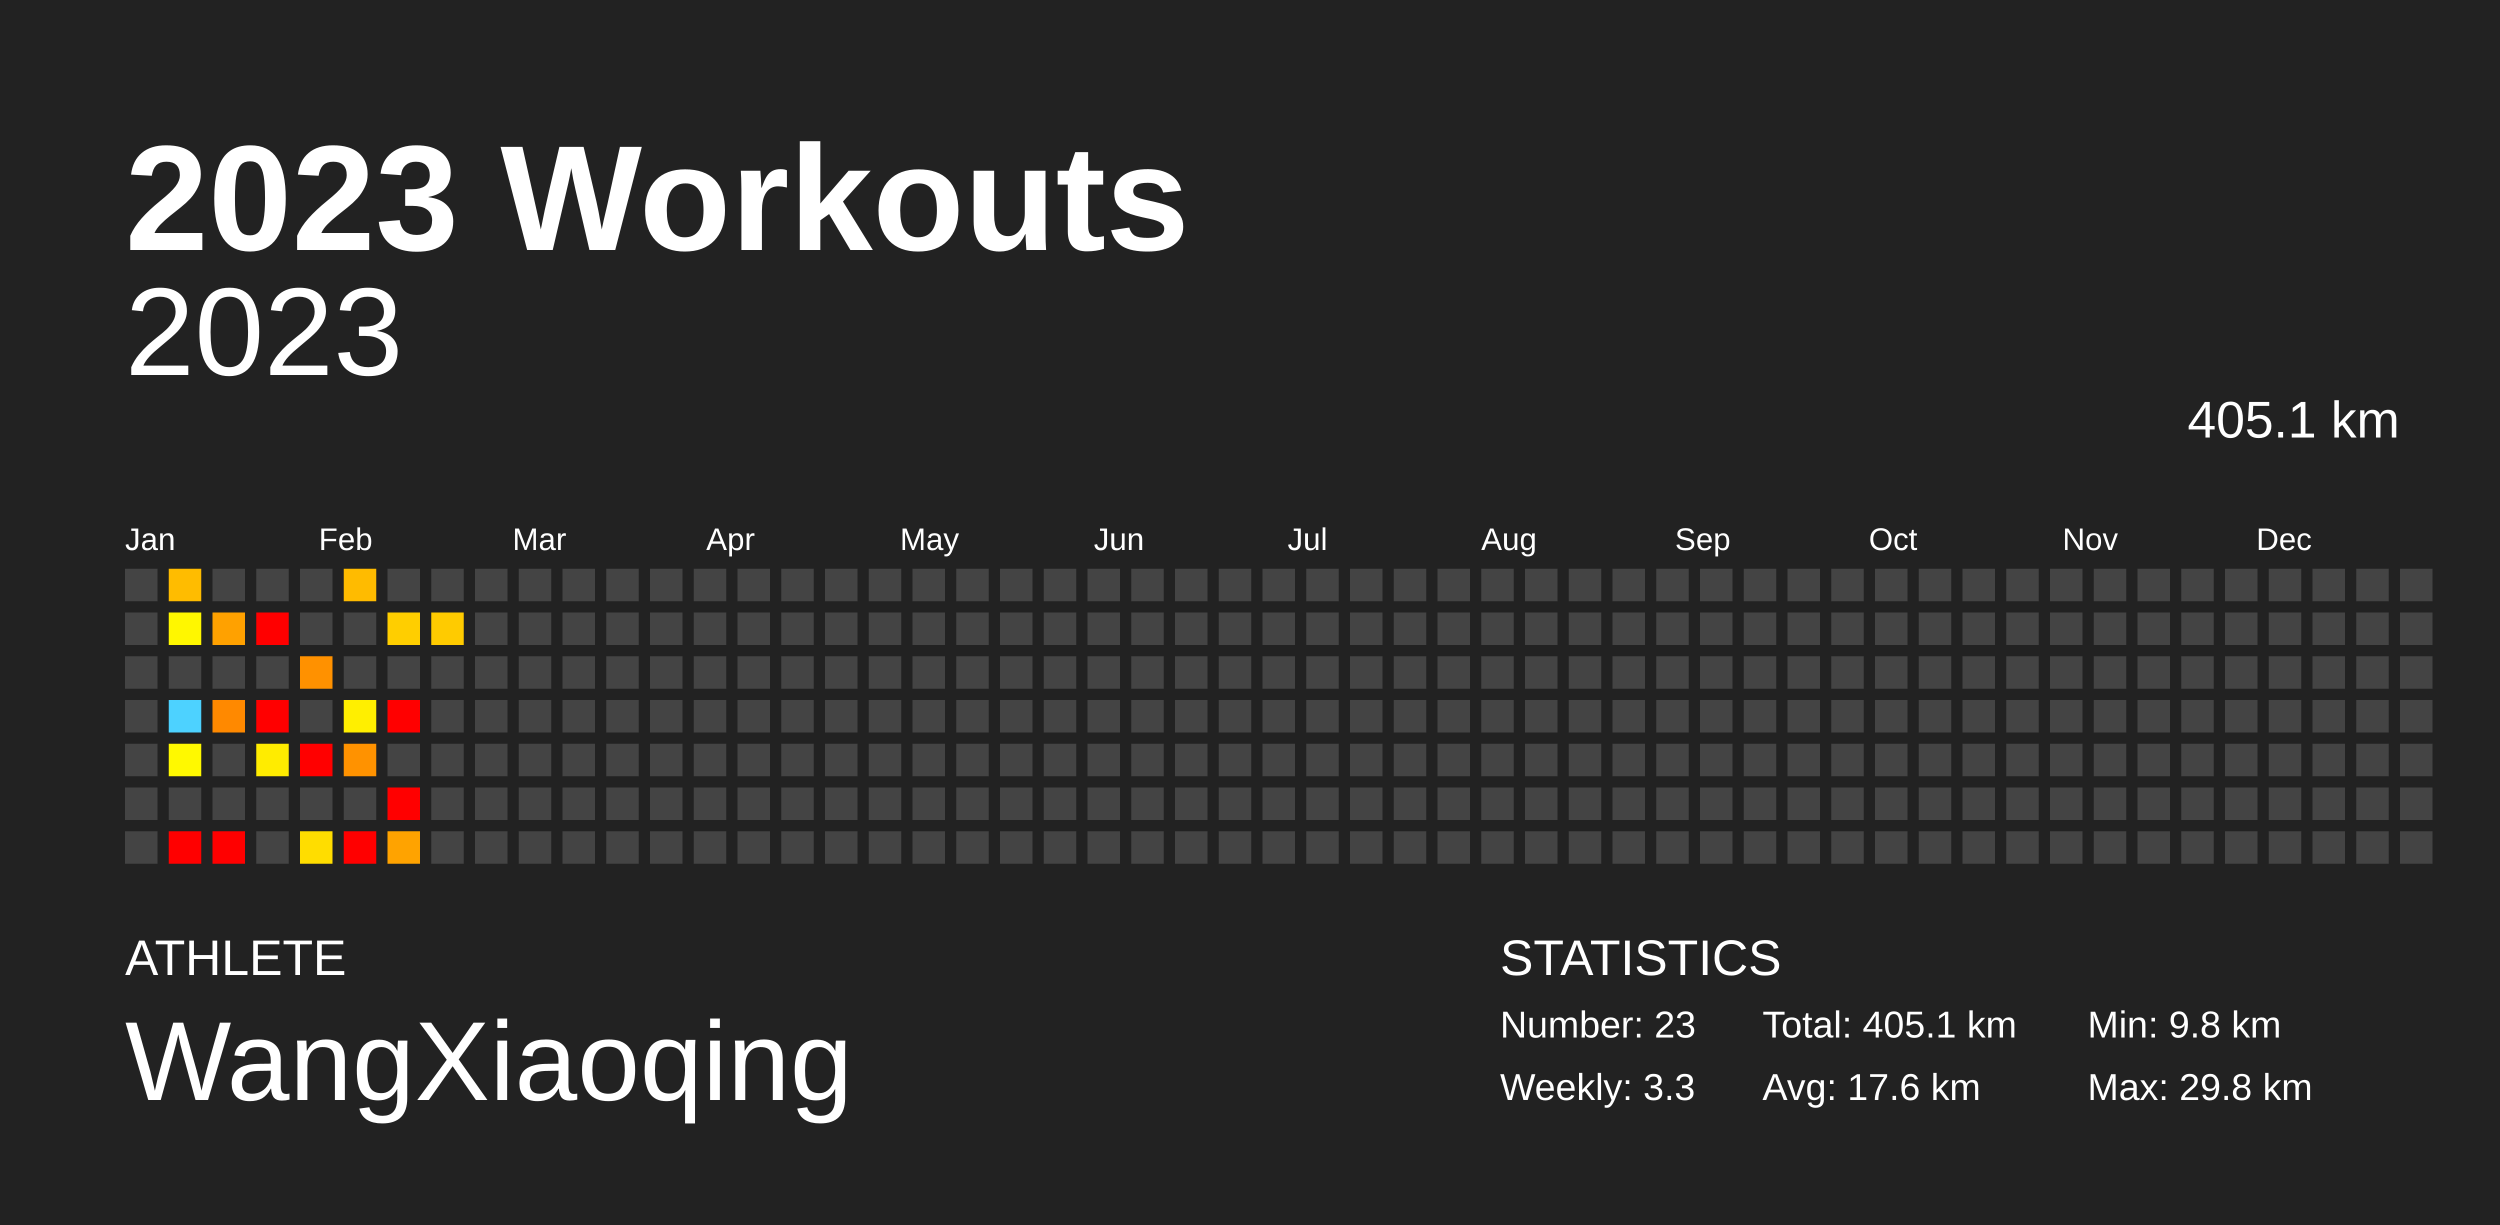
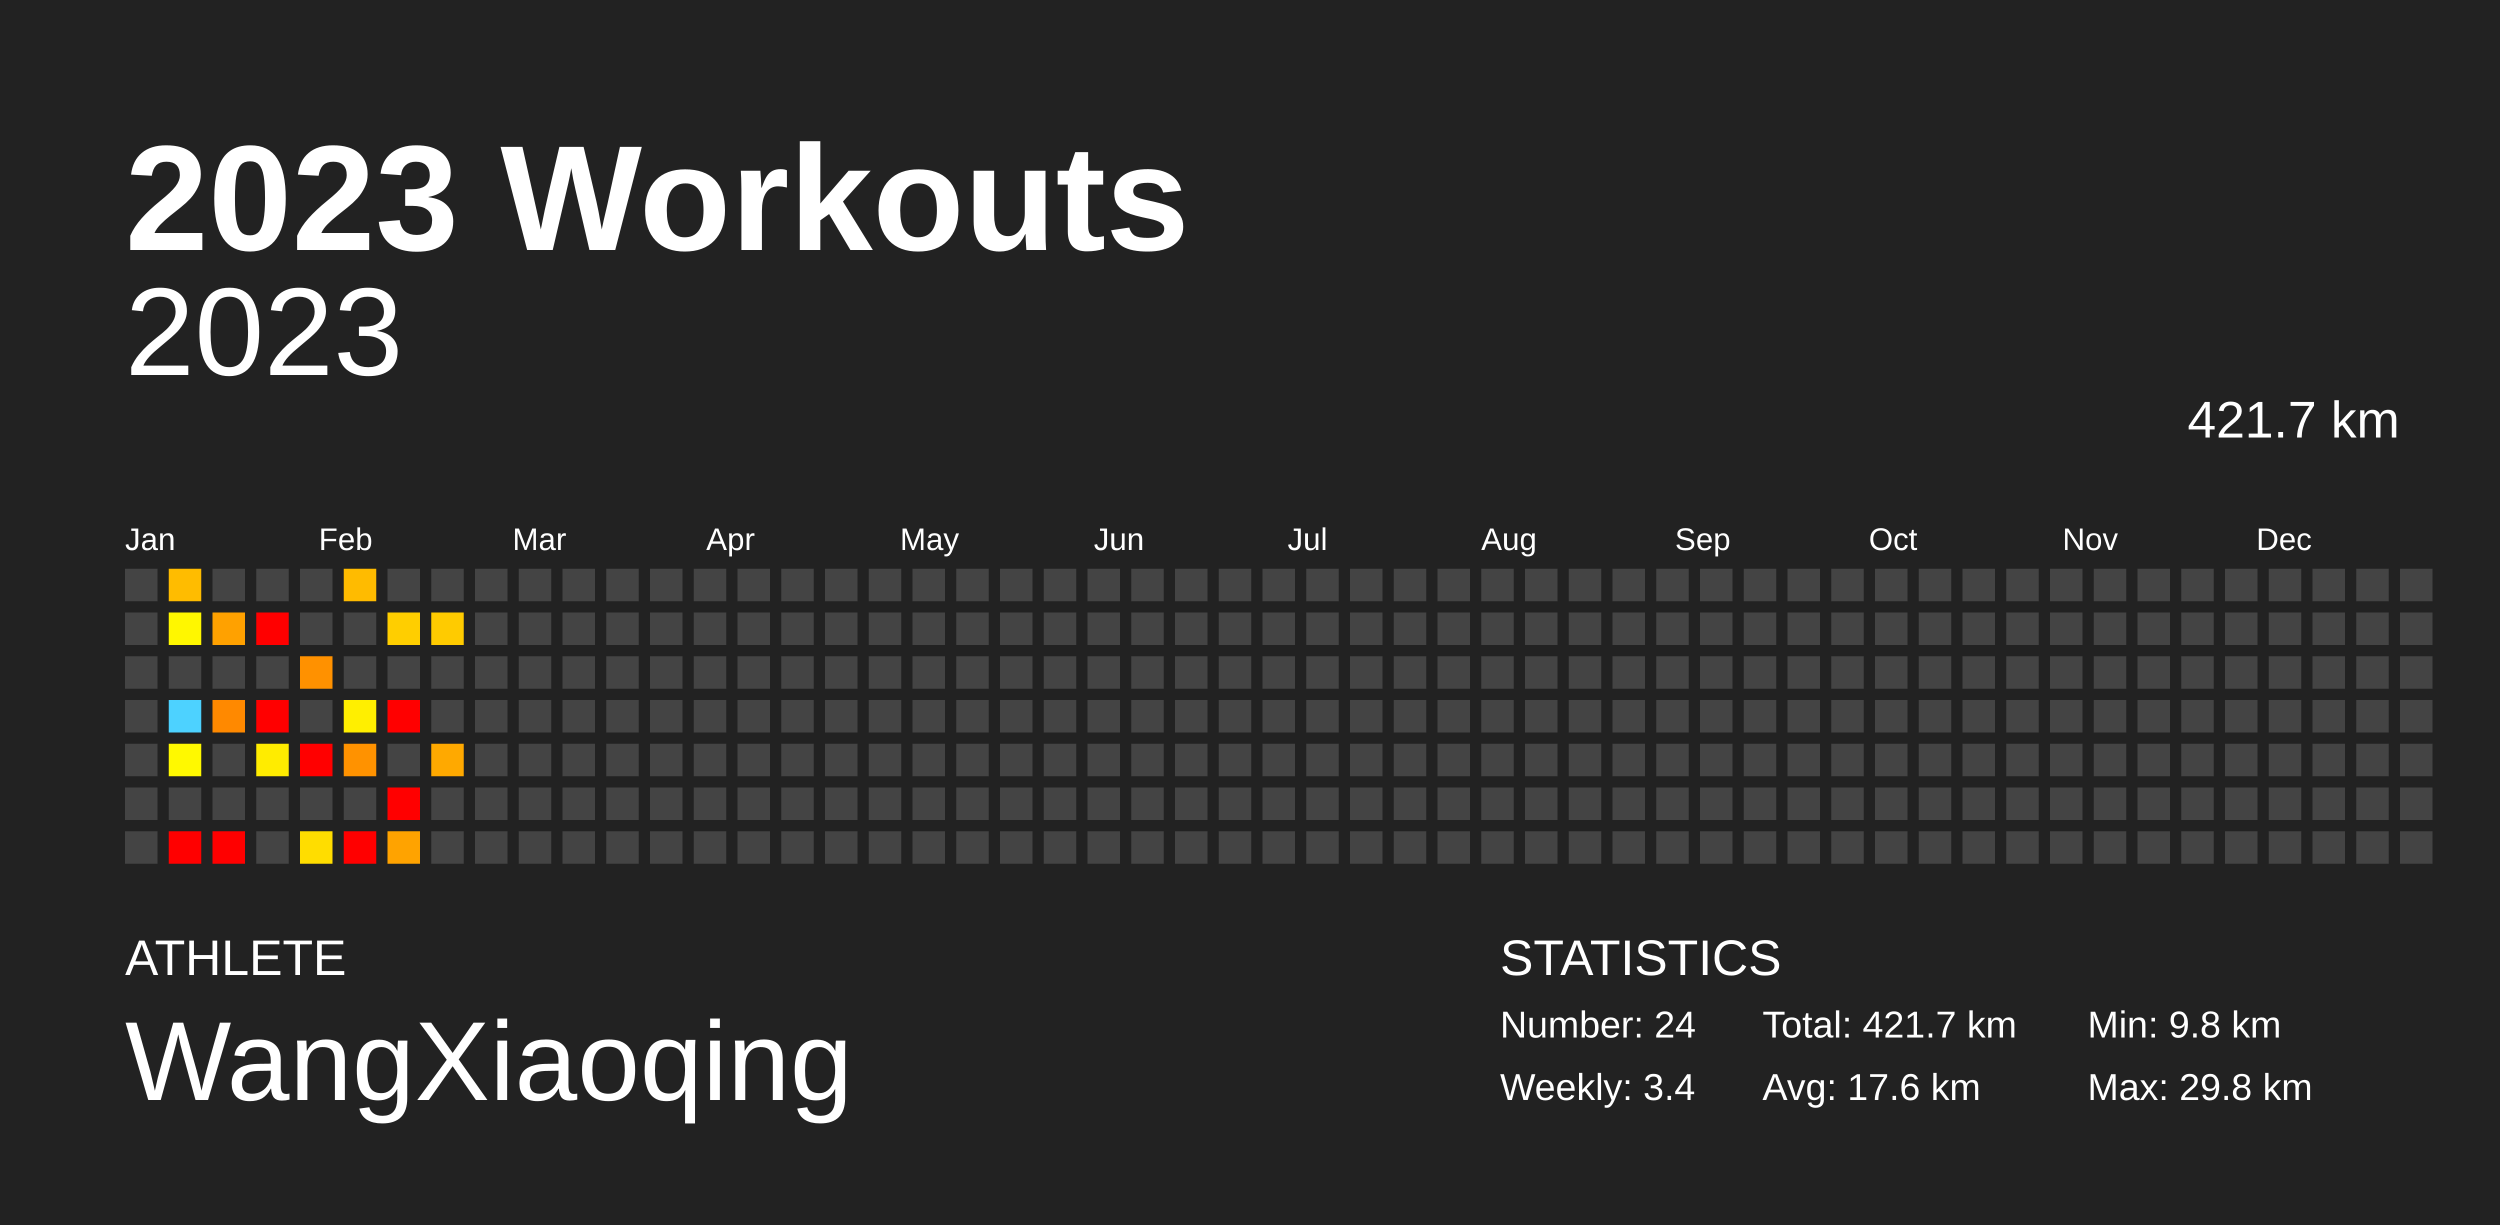
<svg xmlns="http://www.w3.org/2000/svg" baseProfile="full" height="98mm" version="1.1" viewBox="0,0,200,98" width="200mm">
  <defs />
  <rect fill="#222222" height="98" width="200" x="0" y="0" />
  <text fill="#FFFFFF" style="font-size:12px; font-family:Arial; font-weight:bold;" x="10" y="20">2023 Workouts</text>
  <text fill="#FFFFFF" style="font-size:4px; font-family:Arial" x="10" y="78">ATHLETE</text>
  <text fill="#FFFFFF" style="font-size:9px; font-family:Arial" x="10" y="88">WangXiaoqing</text>
  <text fill="#FFFFFF" style="font-size:4px; font-family:Arial" x="120" y="78">STATISTICS</text>
-   <text fill="#FFFFFF" style="font-size:3px; font-family:Arial" x="120" y="83">Number: 23</text>
-   <text fill="#FFFFFF" style="font-size:3px; font-family:Arial" x="120" y="88">Weekly: 3.3</text>
-   <text fill="#FFFFFF" style="font-size:3px; font-family:Arial" x="141" y="83">Total: 405.1 km</text>
+   <text fill="#FFFFFF" style="font-size:3px; font-family:Arial" x="120" y="83">Number: 24</text>
+   <text fill="#FFFFFF" style="font-size:3px; font-family:Arial" x="120" y="88">Weekly: 3.4</text>
+   <text fill="#FFFFFF" style="font-size:3px; font-family:Arial" x="141" y="83">Total: 421.7 km</text>
  <text fill="#FFFFFF" style="font-size:3px; font-family:Arial" x="141" y="88">Avg: 17.6 km</text>
  <text fill="#FFFFFF" style="font-size:3px; font-family:Arial" x="167" y="83">Min: 9.8 km</text>
  <text fill="#FFFFFF" style="font-size:3px; font-family:Arial" x="167" y="88">Max: 29.8 km</text>
  <text alignment-baseline="hanging" fill="#FFFFFF" style="font-size:10.0px; font-family:Arial;" x="10" y="30">2023</text>
-   <text alignment-baseline="hanging" fill="#FFFFFF" style="font-size:4.125px; font-family:Arial;" x="175" y="35">405.1 km</text>
+   <text alignment-baseline="hanging" fill="#FFFFFF" style="font-size:4.125px; font-family:Arial;" x="175" y="35">421.7 km</text>
  <text fill="#FFFFFF" style="font-size:2.5px; font-family:Arial" x="10.0" y="44">Jan</text>
  <text fill="#FFFFFF" style="font-size:2.5px; font-family:Arial" x="25.5" y="44">Feb</text>
  <text fill="#FFFFFF" style="font-size:2.5px; font-family:Arial" x="41.0" y="44">Mar</text>
  <text fill="#FFFFFF" style="font-size:2.5px; font-family:Arial" x="56.5" y="44">Apr</text>
  <text fill="#FFFFFF" style="font-size:2.5px; font-family:Arial" x="72.0" y="44">May</text>
  <text fill="#FFFFFF" style="font-size:2.5px; font-family:Arial" x="87.5" y="44">Jun</text>
  <text fill="#FFFFFF" style="font-size:2.5px; font-family:Arial" x="103.0" y="44">Jul</text>
  <text fill="#FFFFFF" style="font-size:2.5px; font-family:Arial" x="118.5" y="44">Aug</text>
  <text fill="#FFFFFF" style="font-size:2.5px; font-family:Arial" x="134.0" y="44">Sep</text>
  <text fill="#FFFFFF" style="font-size:2.5px; font-family:Arial" x="149.5" y="44">Oct</text>
  <text fill="#FFFFFF" style="font-size:2.5px; font-family:Arial" x="165.0" y="44">Nov</text>
  <text fill="#FFFFFF" style="font-size:2.5px; font-family:Arial" x="180.5" y="44">Dec</text>
  <rect fill="#444444" height="2.6" width="2.6" x="10.0" y="45.5" />
  <rect fill="#444444" height="2.6" width="2.6" x="10.0" y="49.0" />
  <rect fill="#444444" height="2.6" width="2.6" x="10.0" y="52.5" />
  <rect fill="#444444" height="2.6" width="2.6" x="10.0" y="56.0" />
  <rect fill="#444444" height="2.6" width="2.6" x="10.0" y="59.5" />
  <rect fill="#444444" height="2.6" width="2.6" x="10.0" y="63.0" />
  <rect fill="#444444" height="2.6" width="2.6" x="10.0" y="66.5" />
  <rect fill="#ffbc00" height="2.6" width="2.6" x="13.5" y="45.5" />
  <rect fill="#fff700" height="2.6" width="2.6" x="13.5" y="49.0" />
  <rect fill="#444444" height="2.6" width="2.6" x="13.5" y="52.5" />
  <rect fill="#4dd2ff" height="2.6" width="2.6" x="13.5" y="56.0" />
  <rect fill="#fff900" height="2.6" width="2.6" x="13.5" y="59.5" />
  <rect fill="#444444" height="2.6" width="2.6" x="13.5" y="63.0" />
  <rect fill="red" height="2.6" width="2.6" x="13.5" y="66.5" />
  <rect fill="#444444" height="2.6" width="2.6" x="17.0" y="45.5" />
  <rect fill="#ffa100" height="2.6" width="2.6" x="17.0" y="49.0" />
  <rect fill="#444444" height="2.6" width="2.6" x="17.0" y="52.5" />
  <rect fill="#ff8900" height="2.6" width="2.6" x="17.0" y="56.0" />
  <rect fill="#444444" height="2.6" width="2.6" x="17.0" y="59.5" />
  <rect fill="#444444" height="2.6" width="2.6" x="17.0" y="63.0" />
  <rect fill="red" height="2.6" width="2.6" x="17.0" y="66.5" />
  <rect fill="#444444" height="2.6" width="2.6" x="20.5" y="45.5" />
  <rect fill="red" height="2.6" width="2.6" x="20.5" y="49.0" />
  <rect fill="#444444" height="2.6" width="2.6" x="20.5" y="52.5" />
  <rect fill="red" height="2.6" width="2.6" x="20.5" y="56.0" />
  <rect fill="#ffec00" height="2.6" width="2.6" x="20.5" y="59.5" />
  <rect fill="#444444" height="2.6" width="2.6" x="20.5" y="63.0" />
  <rect fill="#444444" height="2.6" width="2.6" x="20.5" y="66.5" />
  <rect fill="#444444" height="2.6" width="2.6" x="24.0" y="45.5" />
  <rect fill="#444444" height="2.6" width="2.6" x="24.0" y="49.0" />
  <rect fill="#ff9100" height="2.6" width="2.6" x="24.0" y="52.5" />
  <rect fill="#444444" height="2.6" width="2.6" x="24.0" y="56.0" />
  <rect fill="red" height="2.6" width="2.6" x="24.0" y="59.5" />
  <rect fill="#444444" height="2.6" width="2.6" x="24.0" y="63.0" />
  <rect fill="#ffdd00" height="2.6" width="2.6" x="24.0" y="66.5" />
  <rect fill="#ffbb00" height="2.6" width="2.6" x="27.5" y="45.5" />
  <rect fill="#444444" height="2.6" width="2.6" x="27.5" y="49.0" />
  <rect fill="#444444" height="2.6" width="2.6" x="27.5" y="52.5" />
  <rect fill="#ffef00" height="2.6" width="2.6" x="27.5" y="56.0" />
  <rect fill="#ff9200" height="2.6" width="2.6" x="27.5" y="59.5" />
  <rect fill="#444444" height="2.6" width="2.6" x="27.5" y="63.0" />
  <rect fill="red" height="2.6" width="2.6" x="27.5" y="66.5" />
  <rect fill="#444444" height="2.6" width="2.6" x="31.0" y="45.5" />
  <rect fill="#ffce00" height="2.6" width="2.6" x="31.0" y="49.0" />
  <rect fill="#444444" height="2.6" width="2.6" x="31.0" y="52.5" />
  <rect fill="red" height="2.6" width="2.6" x="31.0" y="56.0" />
  <rect fill="#444444" height="2.6" width="2.6" x="31.0" y="59.5" />
  <rect fill="red" height="2.6" width="2.6" x="31.0" y="63.0" />
  <rect fill="#ffa300" height="2.6" width="2.6" x="31.0" y="66.5" />
  <rect fill="#444444" height="2.6" width="2.6" x="34.5" y="45.5" />
  <rect fill="#ffcb00" height="2.6" width="2.6" x="34.5" y="49.0" />
  <rect fill="#444444" height="2.6" width="2.6" x="34.5" y="52.5" />
  <rect fill="#444444" height="2.6" width="2.6" x="34.5" y="56.0" />
-   <rect fill="#444444" height="2.6" width="2.6" x="34.5" y="59.5" />
+   <rect fill="#ffa900" height="2.6" width="2.6" x="34.5" y="59.5" />
  <rect fill="#444444" height="2.6" width="2.6" x="34.5" y="63.0" />
  <rect fill="#444444" height="2.6" width="2.6" x="34.5" y="66.5" />
  <rect fill="#444444" height="2.6" width="2.6" x="38.0" y="45.5" />
  <rect fill="#444444" height="2.6" width="2.6" x="38.0" y="49.0" />
  <rect fill="#444444" height="2.6" width="2.6" x="38.0" y="52.5" />
  <rect fill="#444444" height="2.6" width="2.6" x="38.0" y="56.0" />
  <rect fill="#444444" height="2.6" width="2.6" x="38.0" y="59.5" />
  <rect fill="#444444" height="2.6" width="2.6" x="38.0" y="63.0" />
  <rect fill="#444444" height="2.6" width="2.6" x="38.0" y="66.5" />
  <rect fill="#444444" height="2.6" width="2.6" x="41.5" y="45.5" />
  <rect fill="#444444" height="2.6" width="2.6" x="41.5" y="49.0" />
  <rect fill="#444444" height="2.6" width="2.6" x="41.5" y="52.5" />
  <rect fill="#444444" height="2.6" width="2.6" x="41.5" y="56.0" />
  <rect fill="#444444" height="2.6" width="2.6" x="41.5" y="59.5" />
  <rect fill="#444444" height="2.6" width="2.6" x="41.5" y="63.0" />
  <rect fill="#444444" height="2.6" width="2.6" x="41.5" y="66.5" />
  <rect fill="#444444" height="2.6" width="2.6" x="45.0" y="45.5" />
  <rect fill="#444444" height="2.6" width="2.6" x="45.0" y="49.0" />
  <rect fill="#444444" height="2.6" width="2.6" x="45.0" y="52.5" />
  <rect fill="#444444" height="2.6" width="2.6" x="45.0" y="56.0" />
  <rect fill="#444444" height="2.6" width="2.6" x="45.0" y="59.5" />
  <rect fill="#444444" height="2.6" width="2.6" x="45.0" y="63.0" />
  <rect fill="#444444" height="2.6" width="2.6" x="45.0" y="66.5" />
  <rect fill="#444444" height="2.6" width="2.6" x="48.5" y="45.5" />
  <rect fill="#444444" height="2.6" width="2.6" x="48.5" y="49.0" />
  <rect fill="#444444" height="2.6" width="2.6" x="48.5" y="52.5" />
  <rect fill="#444444" height="2.6" width="2.6" x="48.5" y="56.0" />
  <rect fill="#444444" height="2.6" width="2.6" x="48.5" y="59.5" />
  <rect fill="#444444" height="2.6" width="2.6" x="48.5" y="63.0" />
  <rect fill="#444444" height="2.6" width="2.6" x="48.5" y="66.5" />
  <rect fill="#444444" height="2.6" width="2.6" x="52.0" y="45.5" />
  <rect fill="#444444" height="2.6" width="2.6" x="52.0" y="49.0" />
  <rect fill="#444444" height="2.6" width="2.6" x="52.0" y="52.5" />
  <rect fill="#444444" height="2.6" width="2.6" x="52.0" y="56.0" />
  <rect fill="#444444" height="2.6" width="2.6" x="52.0" y="59.5" />
  <rect fill="#444444" height="2.6" width="2.6" x="52.0" y="63.0" />
  <rect fill="#444444" height="2.6" width="2.6" x="52.0" y="66.5" />
  <rect fill="#444444" height="2.6" width="2.6" x="55.5" y="45.5" />
  <rect fill="#444444" height="2.6" width="2.6" x="55.5" y="49.0" />
  <rect fill="#444444" height="2.6" width="2.6" x="55.5" y="52.5" />
  <rect fill="#444444" height="2.6" width="2.6" x="55.5" y="56.0" />
  <rect fill="#444444" height="2.6" width="2.6" x="55.5" y="59.5" />
  <rect fill="#444444" height="2.6" width="2.6" x="55.5" y="63.0" />
  <rect fill="#444444" height="2.6" width="2.6" x="55.5" y="66.5" />
  <rect fill="#444444" height="2.6" width="2.6" x="59.0" y="45.5" />
  <rect fill="#444444" height="2.6" width="2.6" x="59.0" y="49.0" />
  <rect fill="#444444" height="2.6" width="2.6" x="59.0" y="52.5" />
  <rect fill="#444444" height="2.6" width="2.6" x="59.0" y="56.0" />
  <rect fill="#444444" height="2.6" width="2.6" x="59.0" y="59.5" />
  <rect fill="#444444" height="2.6" width="2.6" x="59.0" y="63.0" />
  <rect fill="#444444" height="2.6" width="2.6" x="59.0" y="66.5" />
  <rect fill="#444444" height="2.6" width="2.6" x="62.5" y="45.5" />
  <rect fill="#444444" height="2.6" width="2.6" x="62.5" y="49.0" />
  <rect fill="#444444" height="2.6" width="2.6" x="62.5" y="52.5" />
  <rect fill="#444444" height="2.6" width="2.6" x="62.5" y="56.0" />
  <rect fill="#444444" height="2.6" width="2.6" x="62.5" y="59.5" />
  <rect fill="#444444" height="2.6" width="2.6" x="62.5" y="63.0" />
  <rect fill="#444444" height="2.6" width="2.6" x="62.5" y="66.5" />
  <rect fill="#444444" height="2.6" width="2.6" x="66.0" y="45.5" />
  <rect fill="#444444" height="2.6" width="2.6" x="66.0" y="49.0" />
  <rect fill="#444444" height="2.6" width="2.6" x="66.0" y="52.5" />
  <rect fill="#444444" height="2.6" width="2.6" x="66.0" y="56.0" />
  <rect fill="#444444" height="2.6" width="2.6" x="66.0" y="59.5" />
  <rect fill="#444444" height="2.6" width="2.6" x="66.0" y="63.0" />
  <rect fill="#444444" height="2.6" width="2.6" x="66.0" y="66.5" />
  <rect fill="#444444" height="2.6" width="2.6" x="69.5" y="45.5" />
  <rect fill="#444444" height="2.6" width="2.6" x="69.5" y="49.0" />
  <rect fill="#444444" height="2.6" width="2.6" x="69.5" y="52.5" />
  <rect fill="#444444" height="2.6" width="2.6" x="69.5" y="56.0" />
  <rect fill="#444444" height="2.6" width="2.6" x="69.5" y="59.5" />
  <rect fill="#444444" height="2.6" width="2.6" x="69.5" y="63.0" />
  <rect fill="#444444" height="2.6" width="2.6" x="69.5" y="66.5" />
  <rect fill="#444444" height="2.6" width="2.6" x="73.0" y="45.5" />
  <rect fill="#444444" height="2.6" width="2.6" x="73.0" y="49.0" />
  <rect fill="#444444" height="2.6" width="2.6" x="73.0" y="52.5" />
  <rect fill="#444444" height="2.6" width="2.6" x="73.0" y="56.0" />
  <rect fill="#444444" height="2.6" width="2.6" x="73.0" y="59.5" />
  <rect fill="#444444" height="2.6" width="2.6" x="73.0" y="63.0" />
  <rect fill="#444444" height="2.6" width="2.6" x="73.0" y="66.5" />
  <rect fill="#444444" height="2.6" width="2.6" x="76.5" y="45.5" />
  <rect fill="#444444" height="2.6" width="2.6" x="76.5" y="49.0" />
  <rect fill="#444444" height="2.6" width="2.6" x="76.5" y="52.5" />
  <rect fill="#444444" height="2.6" width="2.6" x="76.5" y="56.0" />
  <rect fill="#444444" height="2.6" width="2.6" x="76.5" y="59.5" />
  <rect fill="#444444" height="2.6" width="2.6" x="76.5" y="63.0" />
  <rect fill="#444444" height="2.6" width="2.6" x="76.5" y="66.5" />
  <rect fill="#444444" height="2.6" width="2.6" x="80.0" y="45.5" />
  <rect fill="#444444" height="2.6" width="2.6" x="80.0" y="49.0" />
  <rect fill="#444444" height="2.6" width="2.6" x="80.0" y="52.5" />
  <rect fill="#444444" height="2.6" width="2.6" x="80.0" y="56.0" />
  <rect fill="#444444" height="2.6" width="2.6" x="80.0" y="59.5" />
  <rect fill="#444444" height="2.6" width="2.6" x="80.0" y="63.0" />
  <rect fill="#444444" height="2.6" width="2.6" x="80.0" y="66.5" />
  <rect fill="#444444" height="2.6" width="2.6" x="83.5" y="45.5" />
  <rect fill="#444444" height="2.6" width="2.6" x="83.5" y="49.0" />
  <rect fill="#444444" height="2.6" width="2.6" x="83.5" y="52.5" />
  <rect fill="#444444" height="2.6" width="2.6" x="83.5" y="56.0" />
  <rect fill="#444444" height="2.6" width="2.6" x="83.5" y="59.5" />
  <rect fill="#444444" height="2.6" width="2.6" x="83.5" y="63.0" />
  <rect fill="#444444" height="2.6" width="2.6" x="83.5" y="66.5" />
  <rect fill="#444444" height="2.6" width="2.6" x="87.0" y="45.5" />
  <rect fill="#444444" height="2.6" width="2.6" x="87.0" y="49.0" />
  <rect fill="#444444" height="2.6" width="2.6" x="87.0" y="52.5" />
  <rect fill="#444444" height="2.6" width="2.6" x="87.0" y="56.0" />
  <rect fill="#444444" height="2.6" width="2.6" x="87.0" y="59.5" />
  <rect fill="#444444" height="2.6" width="2.6" x="87.0" y="63.0" />
  <rect fill="#444444" height="2.6" width="2.6" x="87.0" y="66.5" />
  <rect fill="#444444" height="2.6" width="2.6" x="90.5" y="45.5" />
  <rect fill="#444444" height="2.6" width="2.6" x="90.5" y="49.0" />
  <rect fill="#444444" height="2.6" width="2.6" x="90.5" y="52.5" />
  <rect fill="#444444" height="2.6" width="2.6" x="90.5" y="56.0" />
  <rect fill="#444444" height="2.6" width="2.6" x="90.5" y="59.5" />
  <rect fill="#444444" height="2.6" width="2.6" x="90.5" y="63.0" />
  <rect fill="#444444" height="2.6" width="2.6" x="90.5" y="66.5" />
  <rect fill="#444444" height="2.6" width="2.6" x="94.0" y="45.5" />
  <rect fill="#444444" height="2.6" width="2.6" x="94.0" y="49.0" />
  <rect fill="#444444" height="2.6" width="2.6" x="94.0" y="52.5" />
  <rect fill="#444444" height="2.6" width="2.6" x="94.0" y="56.0" />
  <rect fill="#444444" height="2.6" width="2.6" x="94.0" y="59.5" />
  <rect fill="#444444" height="2.6" width="2.6" x="94.0" y="63.0" />
  <rect fill="#444444" height="2.6" width="2.6" x="94.0" y="66.5" />
  <rect fill="#444444" height="2.6" width="2.6" x="97.5" y="45.5" />
  <rect fill="#444444" height="2.6" width="2.6" x="97.5" y="49.0" />
  <rect fill="#444444" height="2.6" width="2.6" x="97.5" y="52.5" />
  <rect fill="#444444" height="2.6" width="2.6" x="97.5" y="56.0" />
  <rect fill="#444444" height="2.6" width="2.6" x="97.5" y="59.5" />
  <rect fill="#444444" height="2.6" width="2.6" x="97.5" y="63.0" />
  <rect fill="#444444" height="2.6" width="2.6" x="97.5" y="66.5" />
  <rect fill="#444444" height="2.6" width="2.6" x="101.0" y="45.5" />
  <rect fill="#444444" height="2.6" width="2.6" x="101.0" y="49.0" />
  <rect fill="#444444" height="2.6" width="2.6" x="101.0" y="52.5" />
  <rect fill="#444444" height="2.6" width="2.6" x="101.0" y="56.0" />
  <rect fill="#444444" height="2.6" width="2.6" x="101.0" y="59.5" />
  <rect fill="#444444" height="2.6" width="2.6" x="101.0" y="63.0" />
  <rect fill="#444444" height="2.6" width="2.6" x="101.0" y="66.5" />
  <rect fill="#444444" height="2.6" width="2.6" x="104.5" y="45.5" />
  <rect fill="#444444" height="2.6" width="2.6" x="104.5" y="49.0" />
  <rect fill="#444444" height="2.6" width="2.6" x="104.5" y="52.5" />
  <rect fill="#444444" height="2.6" width="2.6" x="104.5" y="56.0" />
  <rect fill="#444444" height="2.6" width="2.6" x="104.5" y="59.5" />
  <rect fill="#444444" height="2.6" width="2.6" x="104.5" y="63.0" />
  <rect fill="#444444" height="2.6" width="2.6" x="104.5" y="66.5" />
  <rect fill="#444444" height="2.6" width="2.6" x="108.0" y="45.5" />
  <rect fill="#444444" height="2.6" width="2.6" x="108.0" y="49.0" />
  <rect fill="#444444" height="2.6" width="2.6" x="108.0" y="52.5" />
  <rect fill="#444444" height="2.6" width="2.6" x="108.0" y="56.0" />
  <rect fill="#444444" height="2.6" width="2.6" x="108.0" y="59.5" />
  <rect fill="#444444" height="2.6" width="2.6" x="108.0" y="63.0" />
  <rect fill="#444444" height="2.6" width="2.6" x="108.0" y="66.5" />
  <rect fill="#444444" height="2.6" width="2.6" x="111.5" y="45.5" />
  <rect fill="#444444" height="2.6" width="2.6" x="111.5" y="49.0" />
  <rect fill="#444444" height="2.6" width="2.6" x="111.5" y="52.5" />
  <rect fill="#444444" height="2.6" width="2.6" x="111.5" y="56.0" />
  <rect fill="#444444" height="2.6" width="2.6" x="111.5" y="59.5" />
  <rect fill="#444444" height="2.6" width="2.6" x="111.5" y="63.0" />
  <rect fill="#444444" height="2.6" width="2.6" x="111.5" y="66.5" />
  <rect fill="#444444" height="2.6" width="2.6" x="115.0" y="45.5" />
  <rect fill="#444444" height="2.6" width="2.6" x="115.0" y="49.0" />
  <rect fill="#444444" height="2.6" width="2.6" x="115.0" y="52.5" />
  <rect fill="#444444" height="2.6" width="2.6" x="115.0" y="56.0" />
  <rect fill="#444444" height="2.6" width="2.6" x="115.0" y="59.5" />
  <rect fill="#444444" height="2.6" width="2.6" x="115.0" y="63.0" />
  <rect fill="#444444" height="2.6" width="2.6" x="115.0" y="66.5" />
  <rect fill="#444444" height="2.6" width="2.6" x="118.5" y="45.5" />
  <rect fill="#444444" height="2.6" width="2.6" x="118.5" y="49.0" />
  <rect fill="#444444" height="2.6" width="2.6" x="118.5" y="52.5" />
  <rect fill="#444444" height="2.6" width="2.6" x="118.5" y="56.0" />
  <rect fill="#444444" height="2.6" width="2.6" x="118.5" y="59.5" />
  <rect fill="#444444" height="2.6" width="2.6" x="118.5" y="63.0" />
  <rect fill="#444444" height="2.6" width="2.6" x="118.5" y="66.5" />
  <rect fill="#444444" height="2.6" width="2.6" x="122.0" y="45.5" />
  <rect fill="#444444" height="2.6" width="2.6" x="122.0" y="49.0" />
  <rect fill="#444444" height="2.6" width="2.6" x="122.0" y="52.5" />
  <rect fill="#444444" height="2.6" width="2.6" x="122.0" y="56.0" />
  <rect fill="#444444" height="2.6" width="2.6" x="122.0" y="59.5" />
  <rect fill="#444444" height="2.6" width="2.6" x="122.0" y="63.0" />
  <rect fill="#444444" height="2.6" width="2.6" x="122.0" y="66.5" />
  <rect fill="#444444" height="2.6" width="2.6" x="125.5" y="45.5" />
  <rect fill="#444444" height="2.6" width="2.6" x="125.5" y="49.0" />
  <rect fill="#444444" height="2.6" width="2.6" x="125.5" y="52.5" />
  <rect fill="#444444" height="2.6" width="2.6" x="125.5" y="56.0" />
  <rect fill="#444444" height="2.6" width="2.6" x="125.5" y="59.5" />
  <rect fill="#444444" height="2.6" width="2.6" x="125.5" y="63.0" />
  <rect fill="#444444" height="2.6" width="2.6" x="125.5" y="66.5" />
  <rect fill="#444444" height="2.6" width="2.6" x="129.0" y="45.5" />
  <rect fill="#444444" height="2.6" width="2.6" x="129.0" y="49.0" />
  <rect fill="#444444" height="2.6" width="2.6" x="129.0" y="52.5" />
  <rect fill="#444444" height="2.6" width="2.6" x="129.0" y="56.0" />
  <rect fill="#444444" height="2.6" width="2.6" x="129.0" y="59.5" />
  <rect fill="#444444" height="2.6" width="2.6" x="129.0" y="63.0" />
  <rect fill="#444444" height="2.6" width="2.6" x="129.0" y="66.5" />
  <rect fill="#444444" height="2.6" width="2.6" x="132.5" y="45.5" />
  <rect fill="#444444" height="2.6" width="2.6" x="132.5" y="49.0" />
  <rect fill="#444444" height="2.6" width="2.6" x="132.5" y="52.5" />
  <rect fill="#444444" height="2.6" width="2.6" x="132.5" y="56.0" />
  <rect fill="#444444" height="2.6" width="2.6" x="132.5" y="59.5" />
  <rect fill="#444444" height="2.6" width="2.6" x="132.5" y="63.0" />
  <rect fill="#444444" height="2.6" width="2.6" x="132.5" y="66.5" />
  <rect fill="#444444" height="2.6" width="2.6" x="136.0" y="45.5" />
  <rect fill="#444444" height="2.6" width="2.6" x="136.0" y="49.0" />
  <rect fill="#444444" height="2.6" width="2.6" x="136.0" y="52.5" />
  <rect fill="#444444" height="2.6" width="2.6" x="136.0" y="56.0" />
  <rect fill="#444444" height="2.6" width="2.6" x="136.0" y="59.5" />
  <rect fill="#444444" height="2.6" width="2.6" x="136.0" y="63.0" />
  <rect fill="#444444" height="2.6" width="2.6" x="136.0" y="66.5" />
  <rect fill="#444444" height="2.6" width="2.6" x="139.5" y="45.5" />
  <rect fill="#444444" height="2.6" width="2.6" x="139.5" y="49.0" />
  <rect fill="#444444" height="2.6" width="2.6" x="139.5" y="52.5" />
  <rect fill="#444444" height="2.6" width="2.6" x="139.5" y="56.0" />
  <rect fill="#444444" height="2.6" width="2.6" x="139.5" y="59.5" />
  <rect fill="#444444" height="2.6" width="2.6" x="139.5" y="63.0" />
  <rect fill="#444444" height="2.6" width="2.6" x="139.5" y="66.5" />
  <rect fill="#444444" height="2.6" width="2.6" x="143.0" y="45.5" />
  <rect fill="#444444" height="2.6" width="2.6" x="143.0" y="49.0" />
  <rect fill="#444444" height="2.6" width="2.6" x="143.0" y="52.5" />
  <rect fill="#444444" height="2.6" width="2.6" x="143.0" y="56.0" />
  <rect fill="#444444" height="2.6" width="2.6" x="143.0" y="59.5" />
  <rect fill="#444444" height="2.6" width="2.6" x="143.0" y="63.0" />
  <rect fill="#444444" height="2.6" width="2.6" x="143.0" y="66.5" />
  <rect fill="#444444" height="2.6" width="2.6" x="146.5" y="45.5" />
  <rect fill="#444444" height="2.6" width="2.6" x="146.5" y="49.0" />
  <rect fill="#444444" height="2.6" width="2.6" x="146.5" y="52.5" />
  <rect fill="#444444" height="2.6" width="2.6" x="146.5" y="56.0" />
  <rect fill="#444444" height="2.6" width="2.6" x="146.5" y="59.5" />
  <rect fill="#444444" height="2.6" width="2.6" x="146.5" y="63.0" />
  <rect fill="#444444" height="2.6" width="2.6" x="146.5" y="66.5" />
  <rect fill="#444444" height="2.6" width="2.6" x="150.0" y="45.5" />
  <rect fill="#444444" height="2.6" width="2.6" x="150.0" y="49.0" />
  <rect fill="#444444" height="2.6" width="2.6" x="150.0" y="52.5" />
  <rect fill="#444444" height="2.6" width="2.6" x="150.0" y="56.0" />
  <rect fill="#444444" height="2.6" width="2.6" x="150.0" y="59.5" />
  <rect fill="#444444" height="2.6" width="2.6" x="150.0" y="63.0" />
  <rect fill="#444444" height="2.6" width="2.6" x="150.0" y="66.5" />
  <rect fill="#444444" height="2.6" width="2.6" x="153.5" y="45.5" />
  <rect fill="#444444" height="2.6" width="2.6" x="153.5" y="49.0" />
  <rect fill="#444444" height="2.6" width="2.6" x="153.5" y="52.5" />
  <rect fill="#444444" height="2.6" width="2.6" x="153.5" y="56.0" />
  <rect fill="#444444" height="2.6" width="2.6" x="153.5" y="59.5" />
  <rect fill="#444444" height="2.6" width="2.6" x="153.5" y="63.0" />
  <rect fill="#444444" height="2.6" width="2.6" x="153.5" y="66.5" />
  <rect fill="#444444" height="2.6" width="2.6" x="157.0" y="45.5" />
  <rect fill="#444444" height="2.6" width="2.6" x="157.0" y="49.0" />
  <rect fill="#444444" height="2.6" width="2.6" x="157.0" y="52.5" />
  <rect fill="#444444" height="2.6" width="2.6" x="157.0" y="56.0" />
  <rect fill="#444444" height="2.6" width="2.6" x="157.0" y="59.5" />
  <rect fill="#444444" height="2.6" width="2.6" x="157.0" y="63.0" />
  <rect fill="#444444" height="2.6" width="2.6" x="157.0" y="66.5" />
  <rect fill="#444444" height="2.6" width="2.6" x="160.5" y="45.5" />
  <rect fill="#444444" height="2.6" width="2.6" x="160.5" y="49.0" />
  <rect fill="#444444" height="2.6" width="2.6" x="160.5" y="52.5" />
  <rect fill="#444444" height="2.6" width="2.6" x="160.5" y="56.0" />
  <rect fill="#444444" height="2.6" width="2.6" x="160.5" y="59.5" />
  <rect fill="#444444" height="2.6" width="2.6" x="160.5" y="63.0" />
  <rect fill="#444444" height="2.6" width="2.6" x="160.5" y="66.5" />
  <rect fill="#444444" height="2.6" width="2.6" x="164.0" y="45.5" />
  <rect fill="#444444" height="2.6" width="2.6" x="164.0" y="49.0" />
  <rect fill="#444444" height="2.6" width="2.6" x="164.0" y="52.5" />
  <rect fill="#444444" height="2.6" width="2.6" x="164.0" y="56.0" />
  <rect fill="#444444" height="2.6" width="2.6" x="164.0" y="59.5" />
  <rect fill="#444444" height="2.6" width="2.6" x="164.0" y="63.0" />
  <rect fill="#444444" height="2.6" width="2.6" x="164.0" y="66.5" />
  <rect fill="#444444" height="2.6" width="2.6" x="167.5" y="45.5" />
  <rect fill="#444444" height="2.6" width="2.6" x="167.5" y="49.0" />
  <rect fill="#444444" height="2.6" width="2.6" x="167.5" y="52.5" />
  <rect fill="#444444" height="2.6" width="2.6" x="167.5" y="56.0" />
  <rect fill="#444444" height="2.6" width="2.6" x="167.5" y="59.5" />
  <rect fill="#444444" height="2.6" width="2.6" x="167.5" y="63.0" />
  <rect fill="#444444" height="2.6" width="2.6" x="167.5" y="66.5" />
  <rect fill="#444444" height="2.6" width="2.6" x="171.0" y="45.5" />
  <rect fill="#444444" height="2.6" width="2.6" x="171.0" y="49.0" />
  <rect fill="#444444" height="2.6" width="2.6" x="171.0" y="52.5" />
  <rect fill="#444444" height="2.6" width="2.6" x="171.0" y="56.0" />
  <rect fill="#444444" height="2.6" width="2.6" x="171.0" y="59.5" />
  <rect fill="#444444" height="2.6" width="2.6" x="171.0" y="63.0" />
  <rect fill="#444444" height="2.6" width="2.6" x="171.0" y="66.5" />
  <rect fill="#444444" height="2.6" width="2.6" x="174.5" y="45.5" />
  <rect fill="#444444" height="2.6" width="2.6" x="174.5" y="49.0" />
  <rect fill="#444444" height="2.6" width="2.6" x="174.5" y="52.5" />
  <rect fill="#444444" height="2.6" width="2.6" x="174.5" y="56.0" />
  <rect fill="#444444" height="2.6" width="2.6" x="174.5" y="59.5" />
  <rect fill="#444444" height="2.6" width="2.6" x="174.5" y="63.0" />
  <rect fill="#444444" height="2.6" width="2.6" x="174.5" y="66.5" />
  <rect fill="#444444" height="2.6" width="2.6" x="178.0" y="45.5" />
  <rect fill="#444444" height="2.6" width="2.6" x="178.0" y="49.0" />
  <rect fill="#444444" height="2.6" width="2.6" x="178.0" y="52.5" />
  <rect fill="#444444" height="2.6" width="2.6" x="178.0" y="56.0" />
  <rect fill="#444444" height="2.6" width="2.6" x="178.0" y="59.5" />
  <rect fill="#444444" height="2.6" width="2.6" x="178.0" y="63.0" />
  <rect fill="#444444" height="2.6" width="2.6" x="178.0" y="66.5" />
  <rect fill="#444444" height="2.6" width="2.6" x="181.5" y="45.5" />
  <rect fill="#444444" height="2.6" width="2.6" x="181.5" y="49.0" />
  <rect fill="#444444" height="2.6" width="2.6" x="181.5" y="52.5" />
  <rect fill="#444444" height="2.6" width="2.6" x="181.5" y="56.0" />
  <rect fill="#444444" height="2.6" width="2.6" x="181.5" y="59.5" />
  <rect fill="#444444" height="2.6" width="2.6" x="181.5" y="63.0" />
  <rect fill="#444444" height="2.6" width="2.6" x="181.5" y="66.5" />
  <rect fill="#444444" height="2.6" width="2.6" x="185.0" y="45.5" />
  <rect fill="#444444" height="2.6" width="2.6" x="185.0" y="49.0" />
  <rect fill="#444444" height="2.6" width="2.6" x="185.0" y="52.5" />
  <rect fill="#444444" height="2.6" width="2.6" x="185.0" y="56.0" />
  <rect fill="#444444" height="2.6" width="2.6" x="185.0" y="59.5" />
  <rect fill="#444444" height="2.6" width="2.6" x="185.0" y="63.0" />
  <rect fill="#444444" height="2.6" width="2.6" x="185.0" y="66.5" />
  <rect fill="#444444" height="2.6" width="2.6" x="188.5" y="45.5" />
  <rect fill="#444444" height="2.6" width="2.6" x="188.5" y="49.0" />
  <rect fill="#444444" height="2.6" width="2.6" x="188.5" y="52.5" />
  <rect fill="#444444" height="2.6" width="2.6" x="188.5" y="56.0" />
  <rect fill="#444444" height="2.6" width="2.6" x="188.5" y="59.5" />
  <rect fill="#444444" height="2.6" width="2.6" x="188.5" y="63.0" />
  <rect fill="#444444" height="2.6" width="2.6" x="188.5" y="66.5" />
  <rect fill="#444444" height="2.6" width="2.6" x="192.0" y="45.5" />
  <rect fill="#444444" height="2.6" width="2.6" x="192.0" y="49.0" />
  <rect fill="#444444" height="2.6" width="2.6" x="192.0" y="52.5" />
  <rect fill="#444444" height="2.6" width="2.6" x="192.0" y="56.0" />
  <rect fill="#444444" height="2.6" width="2.6" x="192.0" y="59.5" />
  <rect fill="#444444" height="2.6" width="2.6" x="192.0" y="63.0" />
  <rect fill="#444444" height="2.6" width="2.6" x="192.0" y="66.5" />
</svg>
